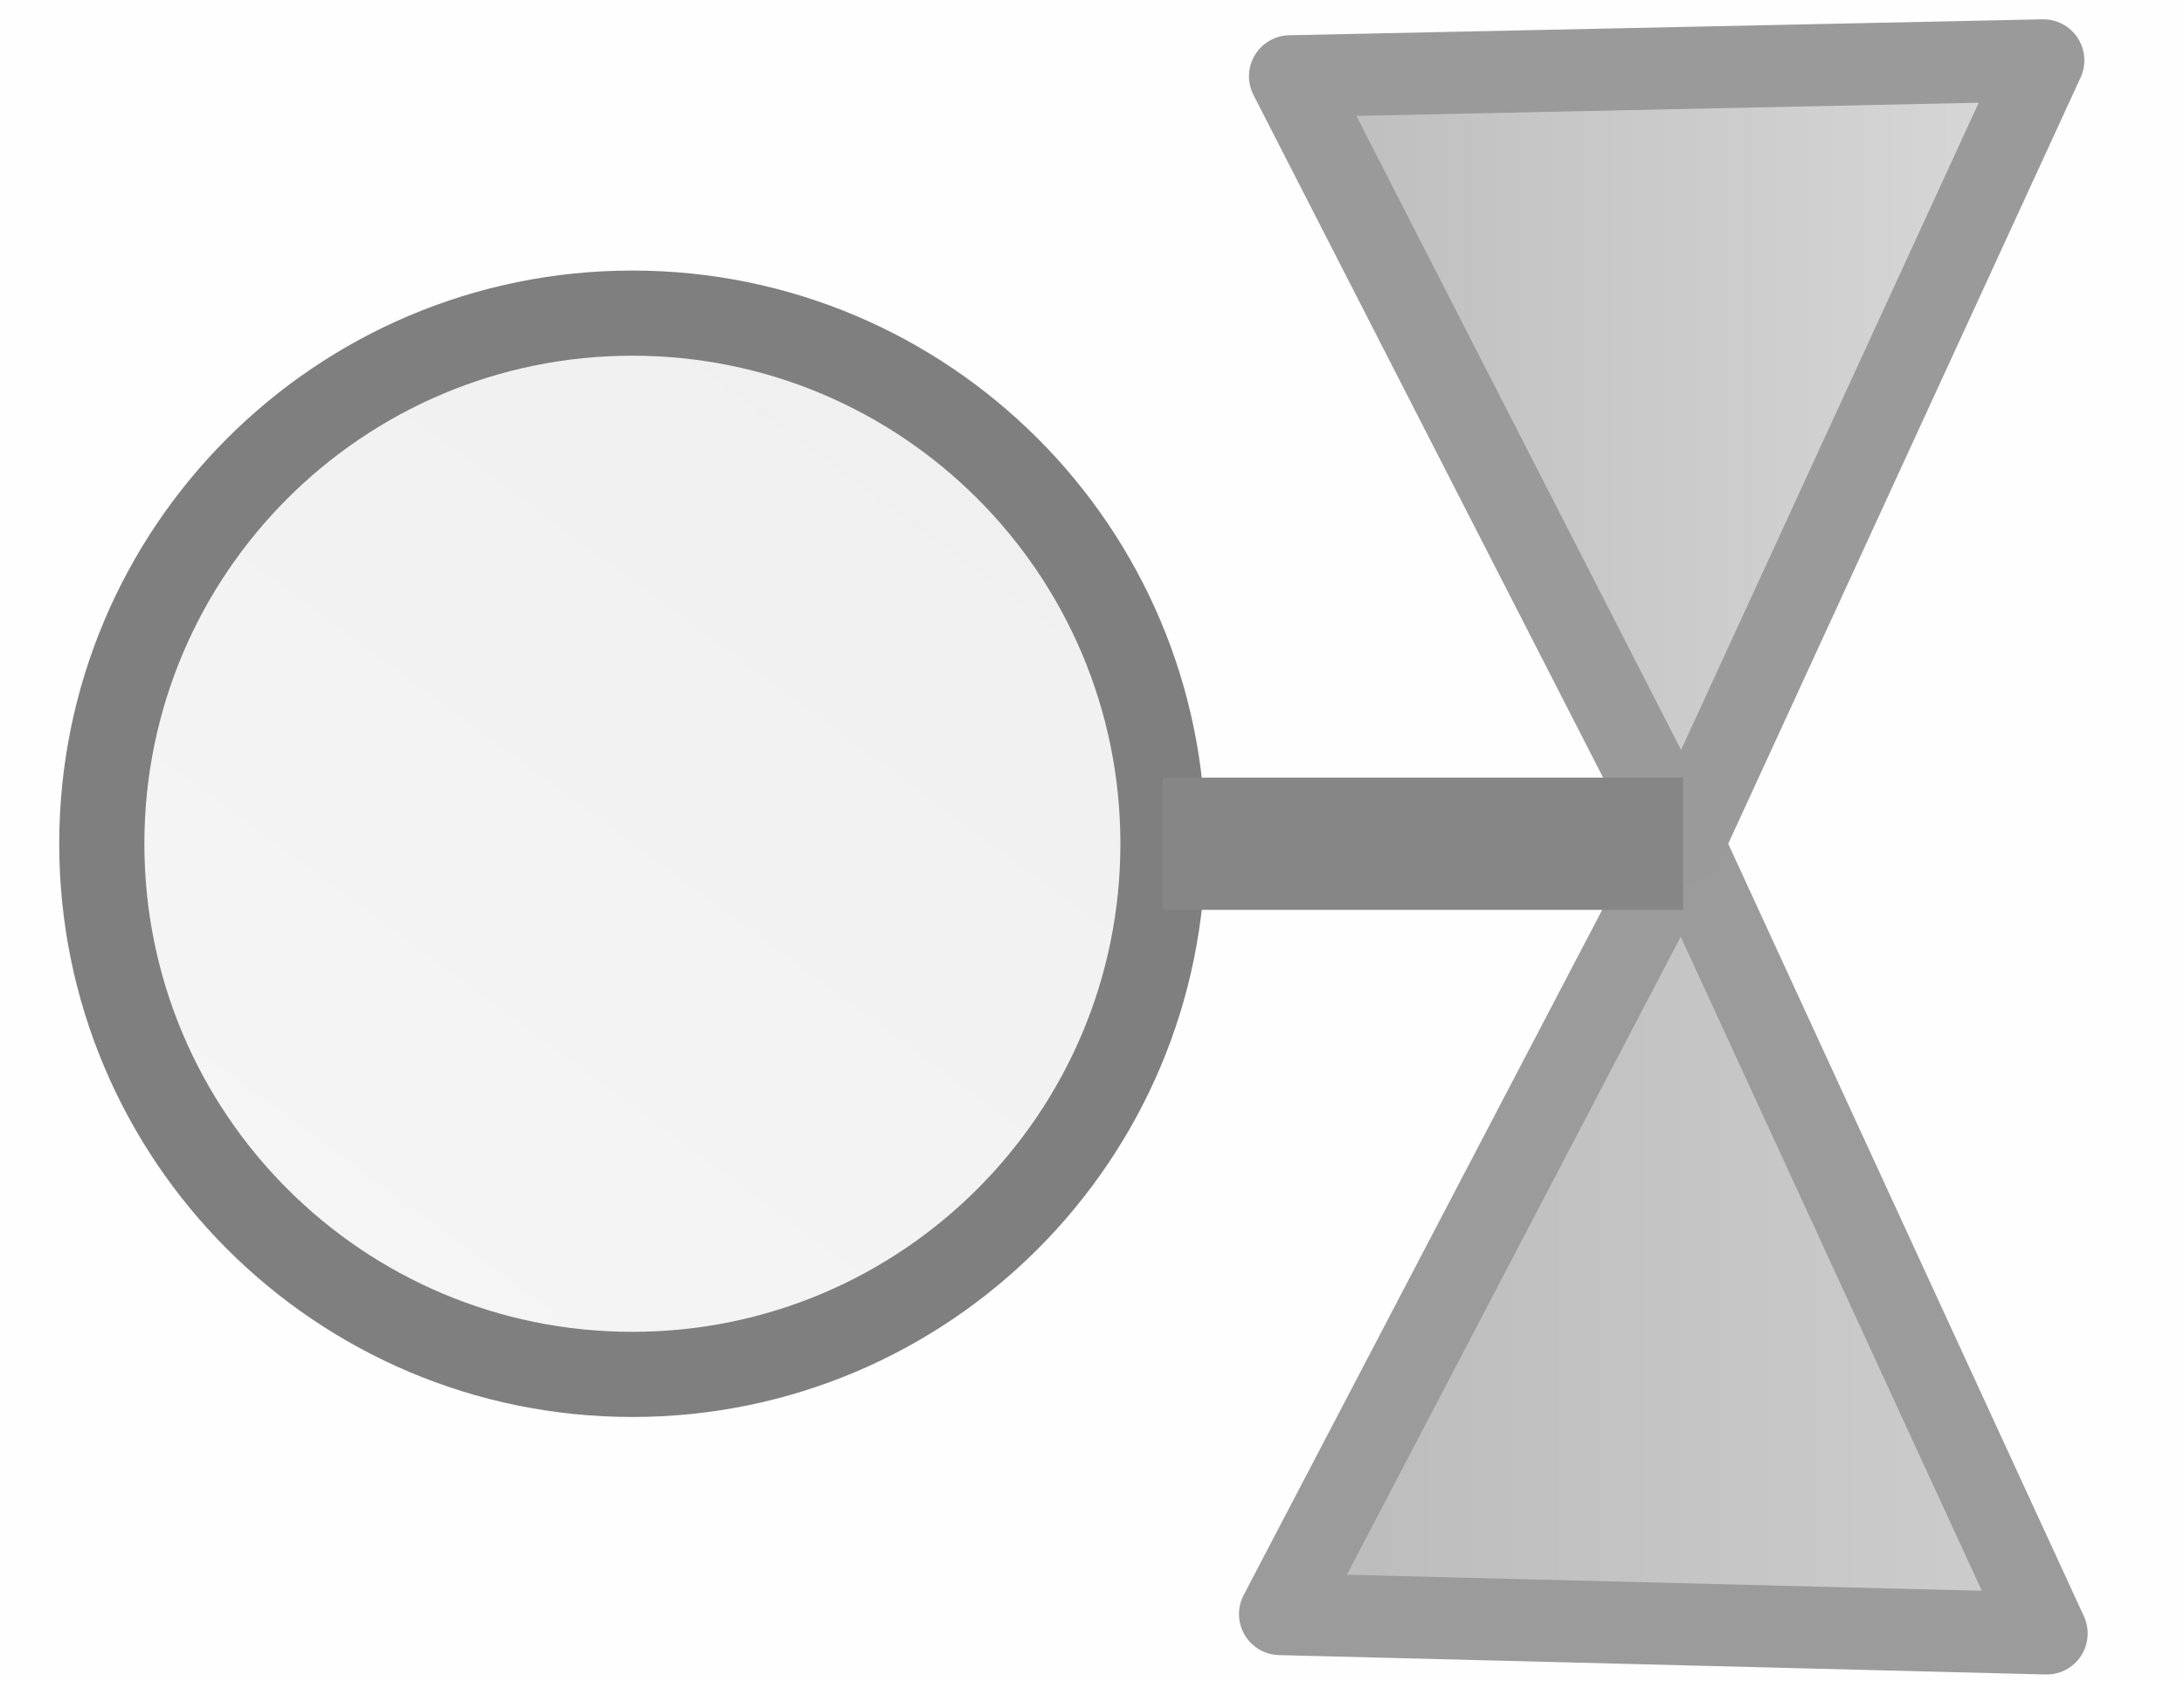
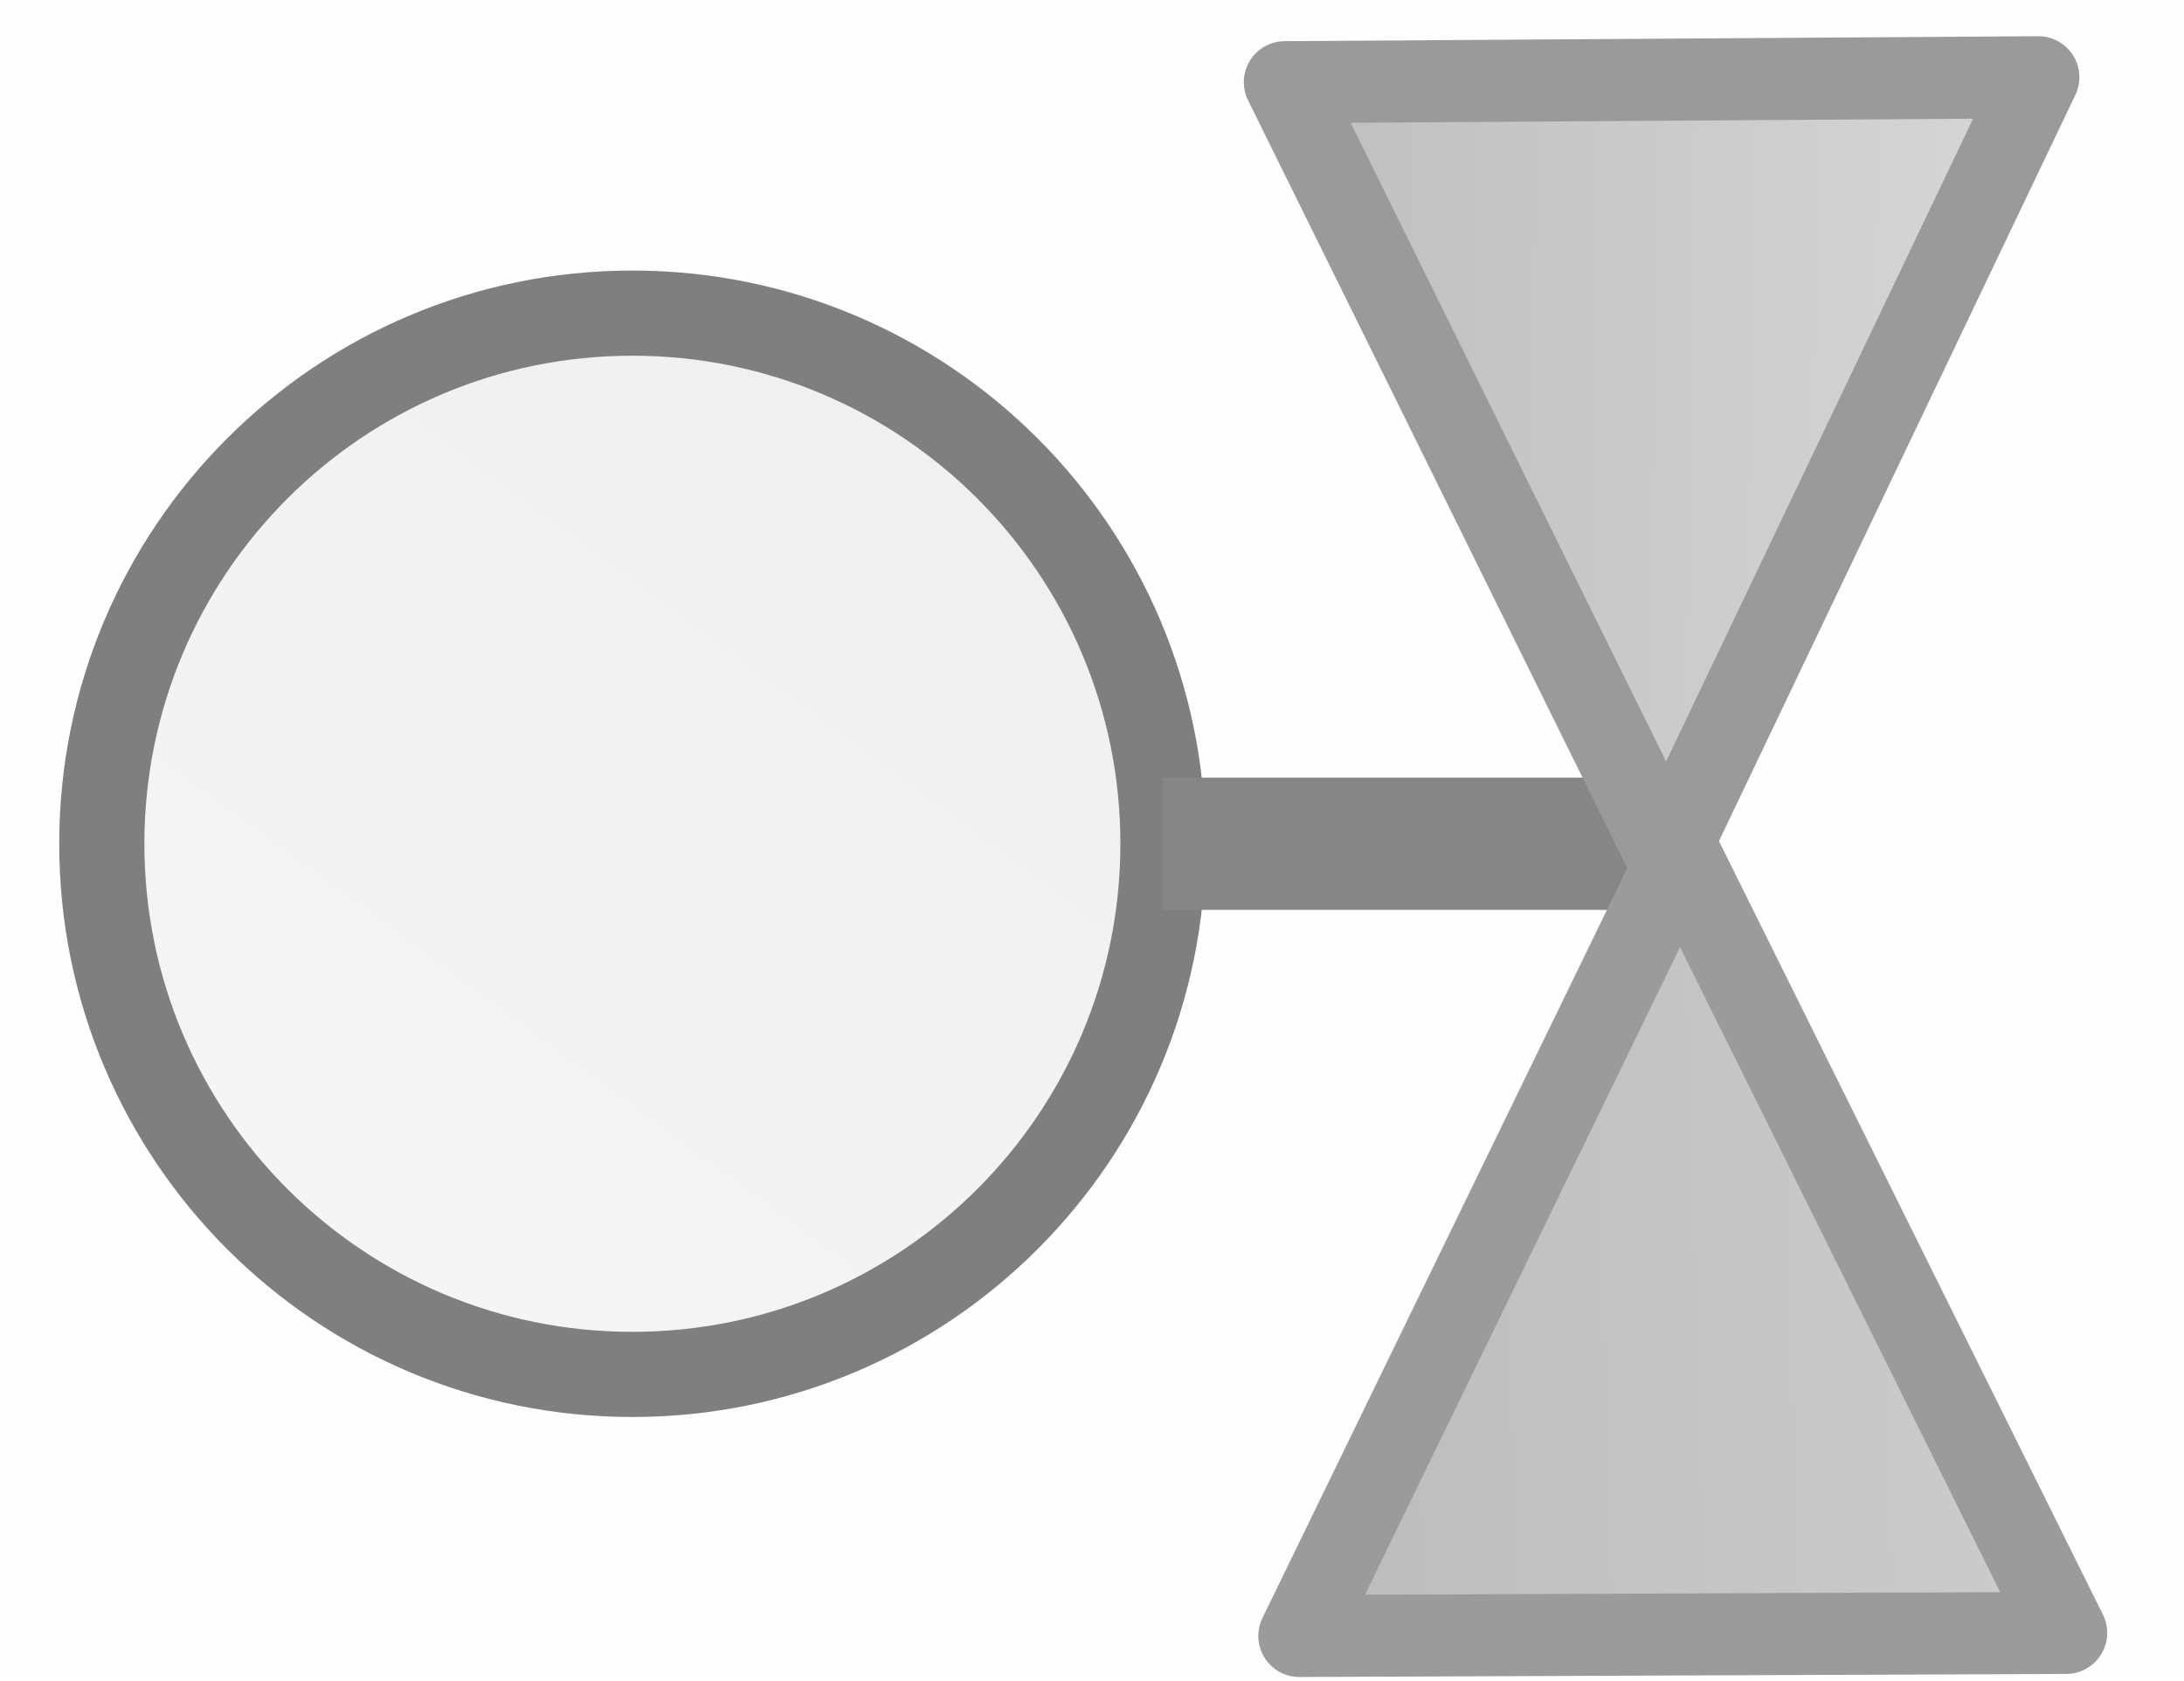
- <svg xmlns="http://www.w3.org/2000/svg" width="65" height="50" viewBox="0 0 65 50" data-primitive-scene="1" overflow="hidden">
-   <defs>
+ <svg xmlns="http://www.w3.org/2000/svg" width="65" height="50" viewBox="0 0 65 50" data-primitive-scene="1" overflow="hidden" version="1.1" id="svg7">
+   <defs id="defs6">
    <linearGradient id="circle_0_paint" x1="0.914" y1="-0.063" x2="0.086" y2="1.063">
-       <stop offset="0" stop-color="#efefef" />
-       <stop offset="1" stop-color="#f6f6f6" />
+       <stop offset="0" stop-color="#efefef" id="stop1" />
+       <stop offset="1" stop-color="#f6f6f6" id="stop2" />
    </linearGradient>
-     <linearGradient id="triangle_0_paint" x1="1" y1="0.5" x2="-0" y2="0.5">
-       <stop offset="0" stop-color="#cdcdcd" />
-       <stop offset="1" stop-color="#bbbbbb" />
+     <linearGradient id="triangle_0_paint" x1="63.084" y1="36.354" x2="37.387" y2="36.354" gradientTransform="scale(0.9867389,1.013439)" gradientUnits="userSpaceOnUse">
+       <stop offset="0" stop-color="#cdcdcd" id="stop3" />
+       <stop offset="1" stop-color="#bbbbbb" id="stop4" />
    </linearGradient>
-     <linearGradient id="triangle_1_paint" x1="1" y1="0.5" x2="-0" y2="0.5">
-       <stop offset="0" stop-color="#d8d8d8" />
-       <stop offset="1" stop-color="#bdbdbd" />
+     <linearGradient id="triangle_1_paint" x1="63.254" y1="13.111" x2="37.851" y2="13.111" gradientTransform="scale(0.9825213,1.01779)" gradientUnits="userSpaceOnUse">
+       <stop offset="0" stop-color="#d8d8d8" id="stop5" />
+       <stop offset="1" stop-color="#bdbdbd" id="stop6" />
    </linearGradient>
  </defs>
-   <g transform="matrix(1 0 0 1 0 0)">
-     <rect width="65" height="50" fill="#fefefe" data-role="background" />
-     <g transform="matrix(0.9961538 0 0 0.9961538 0.125 0.1586538)">
+   <g transform="matrix(1 0 0 1 0 0)" id="g7">
+     <rect width="65" height="50" fill="#fefefe" data-role="background" id="rect6" />
+     <g transform="matrix(0.9961538 0 0 0.9961538 0.125 0.1586538)" id="g6">
      <circle cx="18.768" cy="25.047" r="15.852" id="circle_0" fill="url(#circle_0_paint)" stroke="#7f7f7f" stroke-width="2.544" stroke-linejoin="round" />
-       <polygon points="50.159,25.047 61.022,48.638 38.117,48.059" id="triangle_0" fill="url(#triangle_0_paint)" stroke="#9b9b9b" stroke-width="2.451" stroke-linejoin="round" />
-       <polygon points="50.159,25.047 38.415,2.119 60.923,1.643" id="triangle_1" fill="url(#triangle_1_paint)" stroke="#9a9a9a" stroke-width="2.451" stroke-linejoin="round" />
      <line x1="34.619" y1="25.047" x2="50.159" y2="25.047" id="line_0" fill="none" stroke="#868686" stroke-width="3.949" stroke-linejoin="round" />
+       <polygon points="38.117,48.059 50.159,25.047 61.022,48.638 " id="triangle_0" fill="url(#triangle_0_paint)" stroke="#9b9b9b" stroke-width="2.451" stroke-linejoin="round" style="fill:url(#triangle_0_paint)" transform="rotate(-1.677876,60.73261,28.68156)" />
+       <polygon points="60.923,1.643 50.159,25.047 38.415,2.119 " id="triangle_1" fill="url(#triangle_1_paint)" stroke="#9a9a9a" stroke-width="2.451" stroke-linejoin="round" style="fill:url(#triangle_1_paint)" transform="rotate(0.8361017,26.23202,-8.297319)" />
    </g>
  </g>
</svg>
